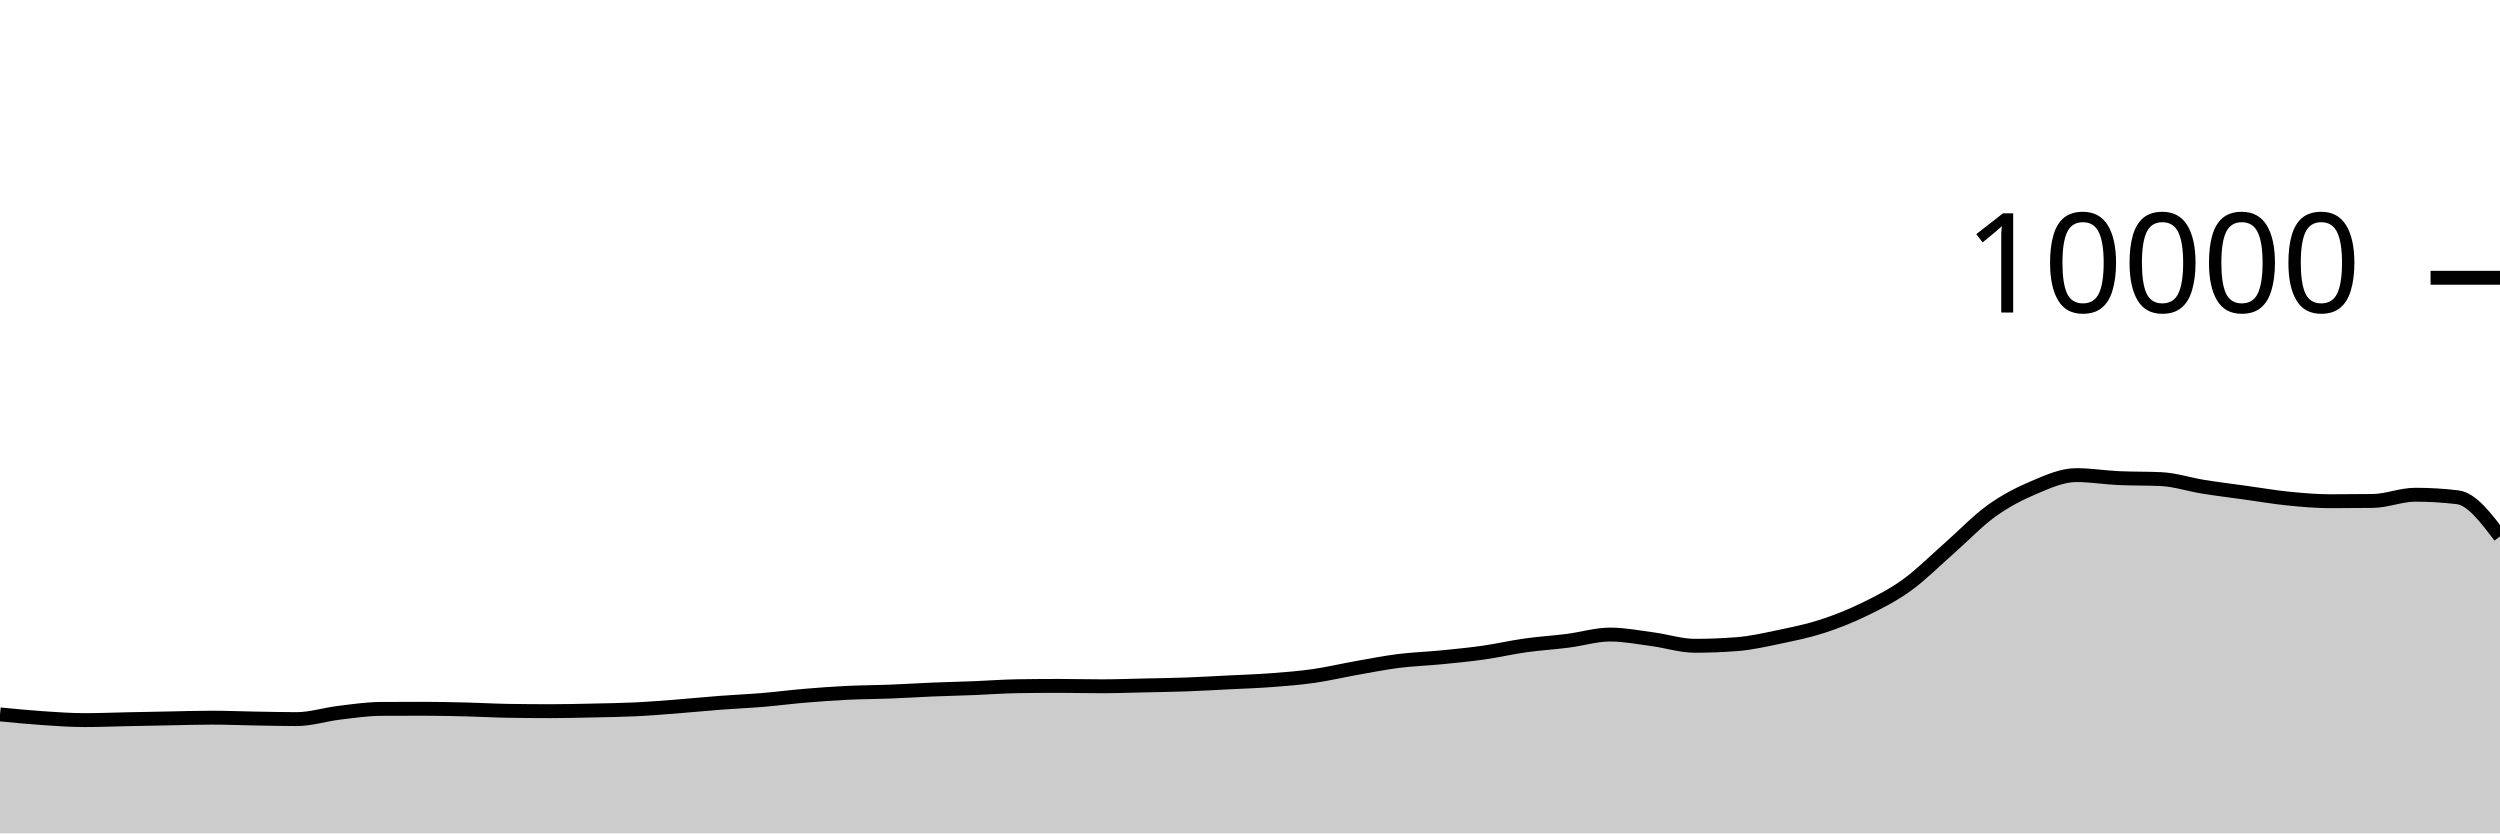
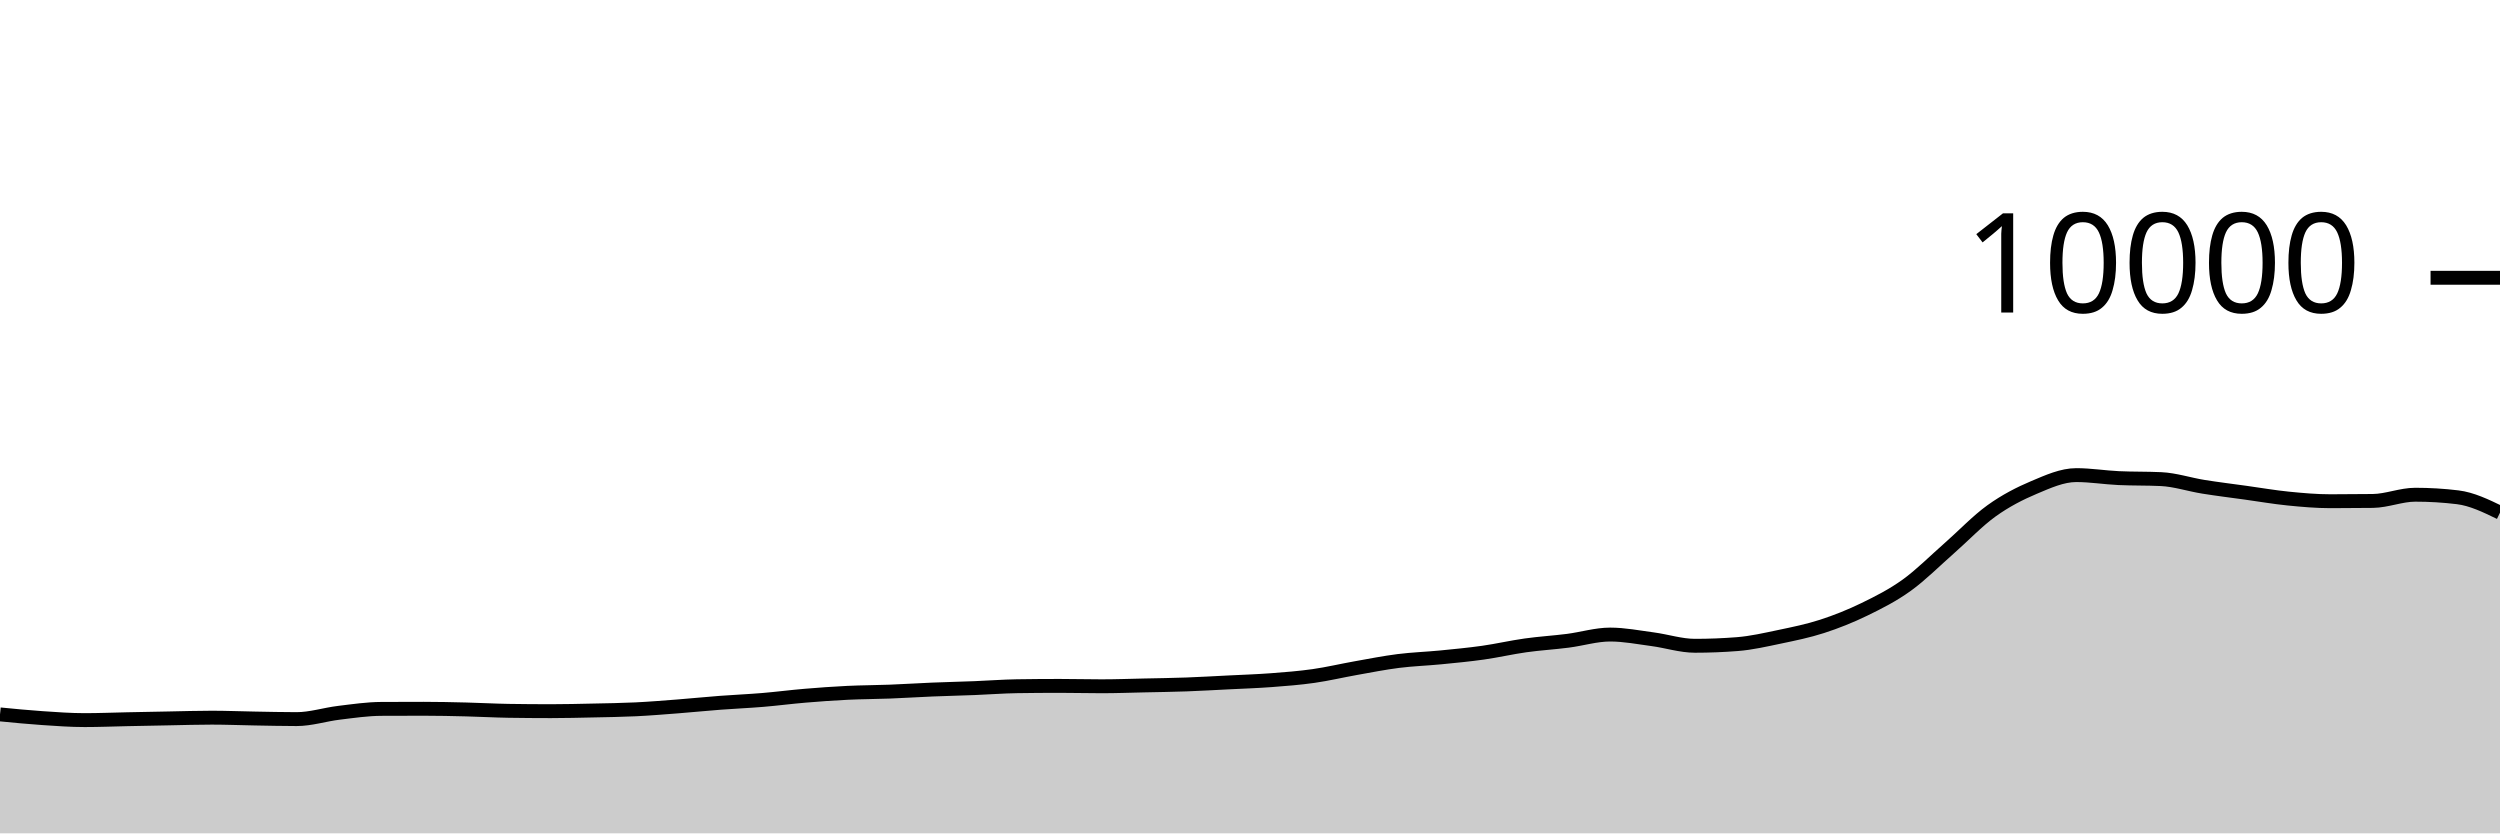
<svg xmlns="http://www.w3.org/2000/svg" viewBox="0 0 180 60">
  <g transform="translate(0,20)">
-     <path class="area" fill="rgba(0, 0, 0, 0.2)" d="M0,31.436C1.017,31.536,2.034,31.635,3.051,31.704C4.068,31.773,5.085,31.848,6.102,31.848C7.119,31.848,8.136,31.805,9.153,31.784C10.169,31.763,11.186,31.743,12.203,31.724C13.22,31.705,14.237,31.672,15.254,31.672C16.271,31.672,17.288,31.715,18.305,31.732C19.322,31.749,20.339,31.776,21.356,31.776C22.373,31.776,23.39,31.443,24.407,31.32C25.424,31.197,26.441,31.045,27.458,31.04C28.475,31.035,29.492,31.032,30.508,31.032C31.525,31.032,32.542,31.055,33.559,31.08C34.576,31.105,35.593,31.164,36.61,31.18C37.627,31.196,38.644,31.204,39.661,31.204C40.678,31.204,41.695,31.178,42.712,31.156C43.729,31.134,44.746,31.121,45.763,31.072C46.78,31.023,47.797,30.939,48.814,30.86C49.831,30.781,50.847,30.677,51.864,30.6C52.881,30.523,53.898,30.481,54.915,30.396C55.932,30.311,56.949,30.177,57.966,30.092C58.983,30.007,60,29.933,61.017,29.884C62.034,29.835,63.051,29.835,64.068,29.796C65.085,29.757,66.102,29.69,67.119,29.648C68.136,29.606,69.153,29.584,70.169,29.544C71.186,29.504,72.203,29.424,73.22,29.408C74.237,29.392,75.254,29.384,76.271,29.384C77.288,29.384,78.305,29.412,79.322,29.412C80.339,29.412,81.356,29.374,82.373,29.352C83.39,29.33,84.407,29.317,85.424,29.28C86.441,29.243,87.458,29.183,88.475,29.132C89.492,29.081,90.508,29.049,91.525,28.972C92.542,28.895,93.559,28.817,94.576,28.672C95.593,28.527,96.61,28.284,97.627,28.104C98.644,27.924,99.661,27.721,100.678,27.592C101.695,27.463,102.712,27.432,103.729,27.332C104.746,27.232,105.763,27.136,106.78,26.992C107.797,26.848,108.814,26.611,109.831,26.468C110.847,26.325,111.864,26.266,112.881,26.136C113.898,26.006,114.915,25.688,115.932,25.688C116.949,25.688,117.966,25.889,118.983,26.024C120,26.159,121.017,26.496,122.034,26.496C123.051,26.496,124.068,26.456,125.085,26.376C126.102,26.296,127.119,26.061,128.136,25.848C129.153,25.635,130.169,25.429,131.186,25.1C132.203,24.771,133.22,24.367,134.237,23.872C135.254,23.377,136.271,22.864,137.288,22.132C138.305,21.4,139.322,20.372,140.339,19.48C141.356,18.588,142.373,17.51,143.39,16.78C144.407,16.05,145.424,15.529,146.441,15.1C147.458,14.671,148.475,14.208,149.492,14.208C150.508,14.208,151.525,14.376,152.542,14.424C153.559,14.472,154.576,14.448,155.593,14.496C156.61,14.544,157.627,14.885,158.644,15.048C159.661,15.211,160.678,15.335,161.695,15.476C162.712,15.617,163.729,15.794,164.746,15.896C165.763,15.998,166.78,16.088,167.797,16.088C168.814,16.088,169.831,16.081,170.847,16.068C171.864,16.055,172.881,15.62,173.898,15.62C174.915,15.62,175.932,15.681,176.949,15.804C177.966,15.927,178.983,17.275,180,18.624L180,40C178.983,40,177.966,40,176.949,40C175.932,40,174.915,40,173.898,40C172.881,40,171.864,40,170.847,40C169.831,40,168.814,40,167.797,40C166.78,40,165.763,40,164.746,40C163.729,40,162.712,40,161.695,40C160.678,40,159.661,40,158.644,40C157.627,40,156.61,40,155.593,40C154.576,40,153.559,40,152.542,40C151.525,40,150.508,40,149.492,40C148.475,40,147.458,40,146.441,40C145.424,40,144.407,40,143.39,40C142.373,40,141.356,40,140.339,40C139.322,40,138.305,40,137.288,40C136.271,40,135.254,40,134.237,40C133.22,40,132.203,40,131.186,40C130.169,40,129.153,40,128.136,40C127.119,40,126.102,40,125.085,40C124.068,40,123.051,40,122.034,40C121.017,40,120,40,118.983,40C117.966,40,116.949,40,115.932,40C114.915,40,113.898,40,112.881,40C111.864,40,110.847,40,109.831,40C108.814,40,107.797,40,106.78,40C105.763,40,104.746,40,103.729,40C102.712,40,101.695,40,100.678,40C99.661,40,98.644,40,97.627,40C96.61,40,95.593,40,94.576,40C93.559,40,92.542,40,91.525,40C90.508,40,89.492,40,88.475,40C87.458,40,86.441,40,85.424,40C84.407,40,83.39,40,82.373,40C81.356,40,80.339,40,79.322,40C78.305,40,77.288,40,76.271,40C75.254,40,74.237,40,73.22,40C72.203,40,71.186,40,70.169,40C69.153,40,68.136,40,67.119,40C66.102,40,65.085,40,64.068,40C63.051,40,62.034,40,61.017,40C60,40,58.983,40,57.966,40C56.949,40,55.932,40,54.915,40C53.898,40,52.881,40,51.864,40C50.847,40,49.831,40,48.814,40C47.797,40,46.78,40,45.763,40C44.746,40,43.729,40,42.712,40C41.695,40,40.678,40,39.661,40C38.644,40,37.627,40,36.61,40C35.593,40,34.576,40,33.559,40C32.542,40,31.525,40,30.508,40C29.492,40,28.475,40,27.458,40C26.441,40,25.424,40,24.407,40C23.39,40,22.373,40,21.356,40C20.339,40,19.322,40,18.305,40C17.288,40,16.271,40,15.254,40C14.237,40,13.22,40,12.203,40C11.186,40,10.169,40,9.153,40C8.136,40,7.119,40,6.102,40C5.085,40,4.068,40,3.051,40C2.034,40,1.017,40,0,40Z" />
-     <path class="line" stroke="black" fill="none" d="M0,31.436C1.017,31.536,2.034,31.635,3.051,31.704C4.068,31.773,5.085,31.848,6.102,31.848C7.119,31.848,8.136,31.805,9.153,31.784C10.169,31.763,11.186,31.743,12.203,31.724C13.22,31.705,14.237,31.672,15.254,31.672C16.271,31.672,17.288,31.715,18.305,31.732C19.322,31.749,20.339,31.776,21.356,31.776C22.373,31.776,23.39,31.443,24.407,31.32C25.424,31.197,26.441,31.045,27.458,31.04C28.475,31.035,29.492,31.032,30.508,31.032C31.525,31.032,32.542,31.055,33.559,31.08C34.576,31.105,35.593,31.164,36.61,31.18C37.627,31.196,38.644,31.204,39.661,31.204C40.678,31.204,41.695,31.178,42.712,31.156C43.729,31.134,44.746,31.121,45.763,31.072C46.78,31.023,47.797,30.939,48.814,30.86C49.831,30.781,50.847,30.677,51.864,30.6C52.881,30.523,53.898,30.481,54.915,30.396C55.932,30.311,56.949,30.177,57.966,30.092C58.983,30.007,60,29.933,61.017,29.884C62.034,29.835,63.051,29.835,64.068,29.796C65.085,29.757,66.102,29.69,67.119,29.648C68.136,29.606,69.153,29.584,70.169,29.544C71.186,29.504,72.203,29.424,73.22,29.408C74.237,29.392,75.254,29.384,76.271,29.384C77.288,29.384,78.305,29.412,79.322,29.412C80.339,29.412,81.356,29.374,82.373,29.352C83.39,29.33,84.407,29.317,85.424,29.28C86.441,29.243,87.458,29.183,88.475,29.132C89.492,29.081,90.508,29.049,91.525,28.972C92.542,28.895,93.559,28.817,94.576,28.672C95.593,28.527,96.61,28.284,97.627,28.104C98.644,27.924,99.661,27.721,100.678,27.592C101.695,27.463,102.712,27.432,103.729,27.332C104.746,27.232,105.763,27.136,106.78,26.992C107.797,26.848,108.814,26.611,109.831,26.468C110.847,26.325,111.864,26.266,112.881,26.136C113.898,26.006,114.915,25.688,115.932,25.688C116.949,25.688,117.966,25.889,118.983,26.024C120,26.159,121.017,26.496,122.034,26.496C123.051,26.496,124.068,26.456,125.085,26.376C126.102,26.296,127.119,26.061,128.136,25.848C129.153,25.635,130.169,25.429,131.186,25.1C132.203,24.771,133.22,24.367,134.237,23.872C135.254,23.377,136.271,22.864,137.288,22.132C138.305,21.4,139.322,20.372,140.339,19.48C141.356,18.588,142.373,17.51,143.39,16.78C144.407,16.05,145.424,15.529,146.441,15.1C147.458,14.671,148.475,14.208,149.492,14.208C150.508,14.208,151.525,14.376,152.542,14.424C153.559,14.472,154.576,14.448,155.593,14.496C156.61,14.544,157.627,14.885,158.644,15.048C159.661,15.211,160.678,15.335,161.695,15.476C162.712,15.617,163.729,15.794,164.746,15.896C165.763,15.998,166.78,16.088,167.797,16.088C168.814,16.088,169.831,16.081,170.847,16.068C171.864,16.055,172.881,15.62,173.898,15.62C174.915,15.62,175.932,15.681,176.949,15.804C177.966,15.927,178.983,17.275,180,18.624" />
+     <path class="area" fill="rgba(0, 0, 0, 0.2)" d="M0,31.436C1.017,31.536,2.034,31.635,3.051,31.704C4.068,31.773,5.085,31.848,6.102,31.848C7.119,31.848,8.136,31.805,9.153,31.784C10.169,31.763,11.186,31.743,12.203,31.724C13.22,31.705,14.237,31.672,15.254,31.672C16.271,31.672,17.288,31.715,18.305,31.732C19.322,31.749,20.339,31.776,21.356,31.776C22.373,31.776,23.39,31.443,24.407,31.32C25.424,31.197,26.441,31.045,27.458,31.04C28.475,31.035,29.492,31.032,30.508,31.032C31.525,31.032,32.542,31.055,33.559,31.08C34.576,31.105,35.593,31.164,36.61,31.18C37.627,31.196,38.644,31.204,39.661,31.204C40.678,31.204,41.695,31.178,42.712,31.156C43.729,31.134,44.746,31.121,45.763,31.072C46.78,31.023,47.797,30.939,48.814,30.86C49.831,30.781,50.847,30.677,51.864,30.6C52.881,30.523,53.898,30.481,54.915,30.396C55.932,30.311,56.949,30.177,57.966,30.092C58.983,30.007,60,29.933,61.017,29.884C62.034,29.835,63.051,29.835,64.068,29.796C65.085,29.757,66.102,29.69,67.119,29.648C68.136,29.606,69.153,29.584,70.169,29.544C71.186,29.504,72.203,29.424,73.22,29.408C74.237,29.392,75.254,29.384,76.271,29.384C77.288,29.384,78.305,29.412,79.322,29.412C80.339,29.412,81.356,29.374,82.373,29.352C83.39,29.33,84.407,29.317,85.424,29.28C86.441,29.243,87.458,29.183,88.475,29.132C89.492,29.081,90.508,29.049,91.525,28.972C92.542,28.895,93.559,28.817,94.576,28.672C95.593,28.527,96.61,28.284,97.627,28.104C98.644,27.924,99.661,27.721,100.678,27.592C101.695,27.463,102.712,27.432,103.729,27.332C104.746,27.232,105.763,27.136,106.78,26.992C107.797,26.848,108.814,26.611,109.831,26.468C110.847,26.325,111.864,26.266,112.881,26.136C113.898,26.006,114.915,25.688,115.932,25.688C116.949,25.688,117.966,25.889,118.983,26.024C120,26.159,121.017,26.496,122.034,26.496C123.051,26.496,124.068,26.456,125.085,26.376C126.102,26.296,127.119,26.061,128.136,25.848C129.153,25.635,130.169,25.429,131.186,25.1C132.203,24.771,133.22,24.367,134.237,23.872C135.254,23.377,136.271,22.864,137.288,22.132C138.305,21.4,139.322,20.372,140.339,19.48C141.356,18.588,142.373,17.51,143.39,16.78C144.407,16.05,145.424,15.529,146.441,15.1C147.458,14.671,148.475,14.208,149.492,14.208C150.508,14.208,151.525,14.376,152.542,14.424C153.559,14.472,154.576,14.448,155.593,14.496C156.61,14.544,157.627,14.885,158.644,15.048C159.661,15.211,160.678,15.335,161.695,15.476C162.712,15.617,163.729,15.794,164.746,15.896C165.763,15.998,166.78,16.088,167.797,16.088C168.814,16.088,169.831,16.081,170.847,16.068C171.864,16.055,172.881,15.62,173.898,15.62C174.915,15.62,175.932,15.681,176.949,15.804C177.966,15.927,178.983,16.419,180,16.912L180,40C178.983,40,177.966,40,176.949,40C175.932,40,174.915,40,173.898,40C172.881,40,171.864,40,170.847,40C169.831,40,168.814,40,167.797,40C166.78,40,165.763,40,164.746,40C163.729,40,162.712,40,161.695,40C160.678,40,159.661,40,158.644,40C157.627,40,156.61,40,155.593,40C154.576,40,153.559,40,152.542,40C151.525,40,150.508,40,149.492,40C148.475,40,147.458,40,146.441,40C145.424,40,144.407,40,143.39,40C142.373,40,141.356,40,140.339,40C139.322,40,138.305,40,137.288,40C136.271,40,135.254,40,134.237,40C133.22,40,132.203,40,131.186,40C130.169,40,129.153,40,128.136,40C127.119,40,126.102,40,125.085,40C124.068,40,123.051,40,122.034,40C121.017,40,120,40,118.983,40C117.966,40,116.949,40,115.932,40C114.915,40,113.898,40,112.881,40C111.864,40,110.847,40,109.831,40C108.814,40,107.797,40,106.78,40C105.763,40,104.746,40,103.729,40C102.712,40,101.695,40,100.678,40C99.661,40,98.644,40,97.627,40C96.61,40,95.593,40,94.576,40C93.559,40,92.542,40,91.525,40C90.508,40,89.492,40,88.475,40C87.458,40,86.441,40,85.424,40C84.407,40,83.39,40,82.373,40C81.356,40,80.339,40,79.322,40C78.305,40,77.288,40,76.271,40C75.254,40,74.237,40,73.22,40C72.203,40,71.186,40,70.169,40C69.153,40,68.136,40,67.119,40C66.102,40,65.085,40,64.068,40C63.051,40,62.034,40,61.017,40C60,40,58.983,40,57.966,40C56.949,40,55.932,40,54.915,40C53.898,40,52.881,40,51.864,40C50.847,40,49.831,40,48.814,40C47.797,40,46.78,40,45.763,40C44.746,40,43.729,40,42.712,40C41.695,40,40.678,40,39.661,40C38.644,40,37.627,40,36.61,40C35.593,40,34.576,40,33.559,40C32.542,40,31.525,40,30.508,40C29.492,40,28.475,40,27.458,40C26.441,40,25.424,40,24.407,40C23.39,40,22.373,40,21.356,40C20.339,40,19.322,40,18.305,40C17.288,40,16.271,40,15.254,40C14.237,40,13.22,40,12.203,40C11.186,40,10.169,40,9.153,40C8.136,40,7.119,40,6.102,40C5.085,40,4.068,40,3.051,40C2.034,40,1.017,40,0,40Z" />
+     <path class="line" stroke="black" fill="none" d="M0,31.436C1.017,31.536,2.034,31.635,3.051,31.704C4.068,31.773,5.085,31.848,6.102,31.848C7.119,31.848,8.136,31.805,9.153,31.784C10.169,31.763,11.186,31.743,12.203,31.724C13.22,31.705,14.237,31.672,15.254,31.672C16.271,31.672,17.288,31.715,18.305,31.732C19.322,31.749,20.339,31.776,21.356,31.776C22.373,31.776,23.39,31.443,24.407,31.32C25.424,31.197,26.441,31.045,27.458,31.04C28.475,31.035,29.492,31.032,30.508,31.032C31.525,31.032,32.542,31.055,33.559,31.08C34.576,31.105,35.593,31.164,36.61,31.18C37.627,31.196,38.644,31.204,39.661,31.204C40.678,31.204,41.695,31.178,42.712,31.156C43.729,31.134,44.746,31.121,45.763,31.072C46.78,31.023,47.797,30.939,48.814,30.86C49.831,30.781,50.847,30.677,51.864,30.6C52.881,30.523,53.898,30.481,54.915,30.396C55.932,30.311,56.949,30.177,57.966,30.092C58.983,30.007,60,29.933,61.017,29.884C62.034,29.835,63.051,29.835,64.068,29.796C65.085,29.757,66.102,29.69,67.119,29.648C68.136,29.606,69.153,29.584,70.169,29.544C71.186,29.504,72.203,29.424,73.22,29.408C74.237,29.392,75.254,29.384,76.271,29.384C77.288,29.384,78.305,29.412,79.322,29.412C80.339,29.412,81.356,29.374,82.373,29.352C83.39,29.33,84.407,29.317,85.424,29.28C86.441,29.243,87.458,29.183,88.475,29.132C89.492,29.081,90.508,29.049,91.525,28.972C92.542,28.895,93.559,28.817,94.576,28.672C95.593,28.527,96.61,28.284,97.627,28.104C98.644,27.924,99.661,27.721,100.678,27.592C101.695,27.463,102.712,27.432,103.729,27.332C104.746,27.232,105.763,27.136,106.78,26.992C107.797,26.848,108.814,26.611,109.831,26.468C110.847,26.325,111.864,26.266,112.881,26.136C113.898,26.006,114.915,25.688,115.932,25.688C116.949,25.688,117.966,25.889,118.983,26.024C120,26.159,121.017,26.496,122.034,26.496C123.051,26.496,124.068,26.456,125.085,26.376C126.102,26.296,127.119,26.061,128.136,25.848C129.153,25.635,130.169,25.429,131.186,25.1C132.203,24.771,133.22,24.367,134.237,23.872C135.254,23.377,136.271,22.864,137.288,22.132C138.305,21.4,139.322,20.372,140.339,19.48C141.356,18.588,142.373,17.51,143.39,16.78C144.407,16.05,145.424,15.529,146.441,15.1C147.458,14.671,148.475,14.208,149.492,14.208C150.508,14.208,151.525,14.376,152.542,14.424C153.559,14.472,154.576,14.448,155.593,14.496C156.61,14.544,157.627,14.885,158.644,15.048C159.661,15.211,160.678,15.335,161.695,15.476C162.712,15.617,163.729,15.794,164.746,15.896C165.763,15.998,166.78,16.088,167.797,16.088C168.814,16.088,169.831,16.081,170.847,16.068C171.864,16.055,172.881,15.62,173.898,15.62C174.915,15.62,175.932,15.681,176.949,15.804C177.966,15.927,178.983,16.419,180,16.912" />
    <path class="axis-ceiling" stroke-width="1" stroke="black" fill="none" d="M175,0L180,0" />
    <text class="axis-ceiling-label" font-family="sans-serif" text-anchor="end" font-size="10px" x="170" y="2.5">10000</text>
  </g>
</svg>
